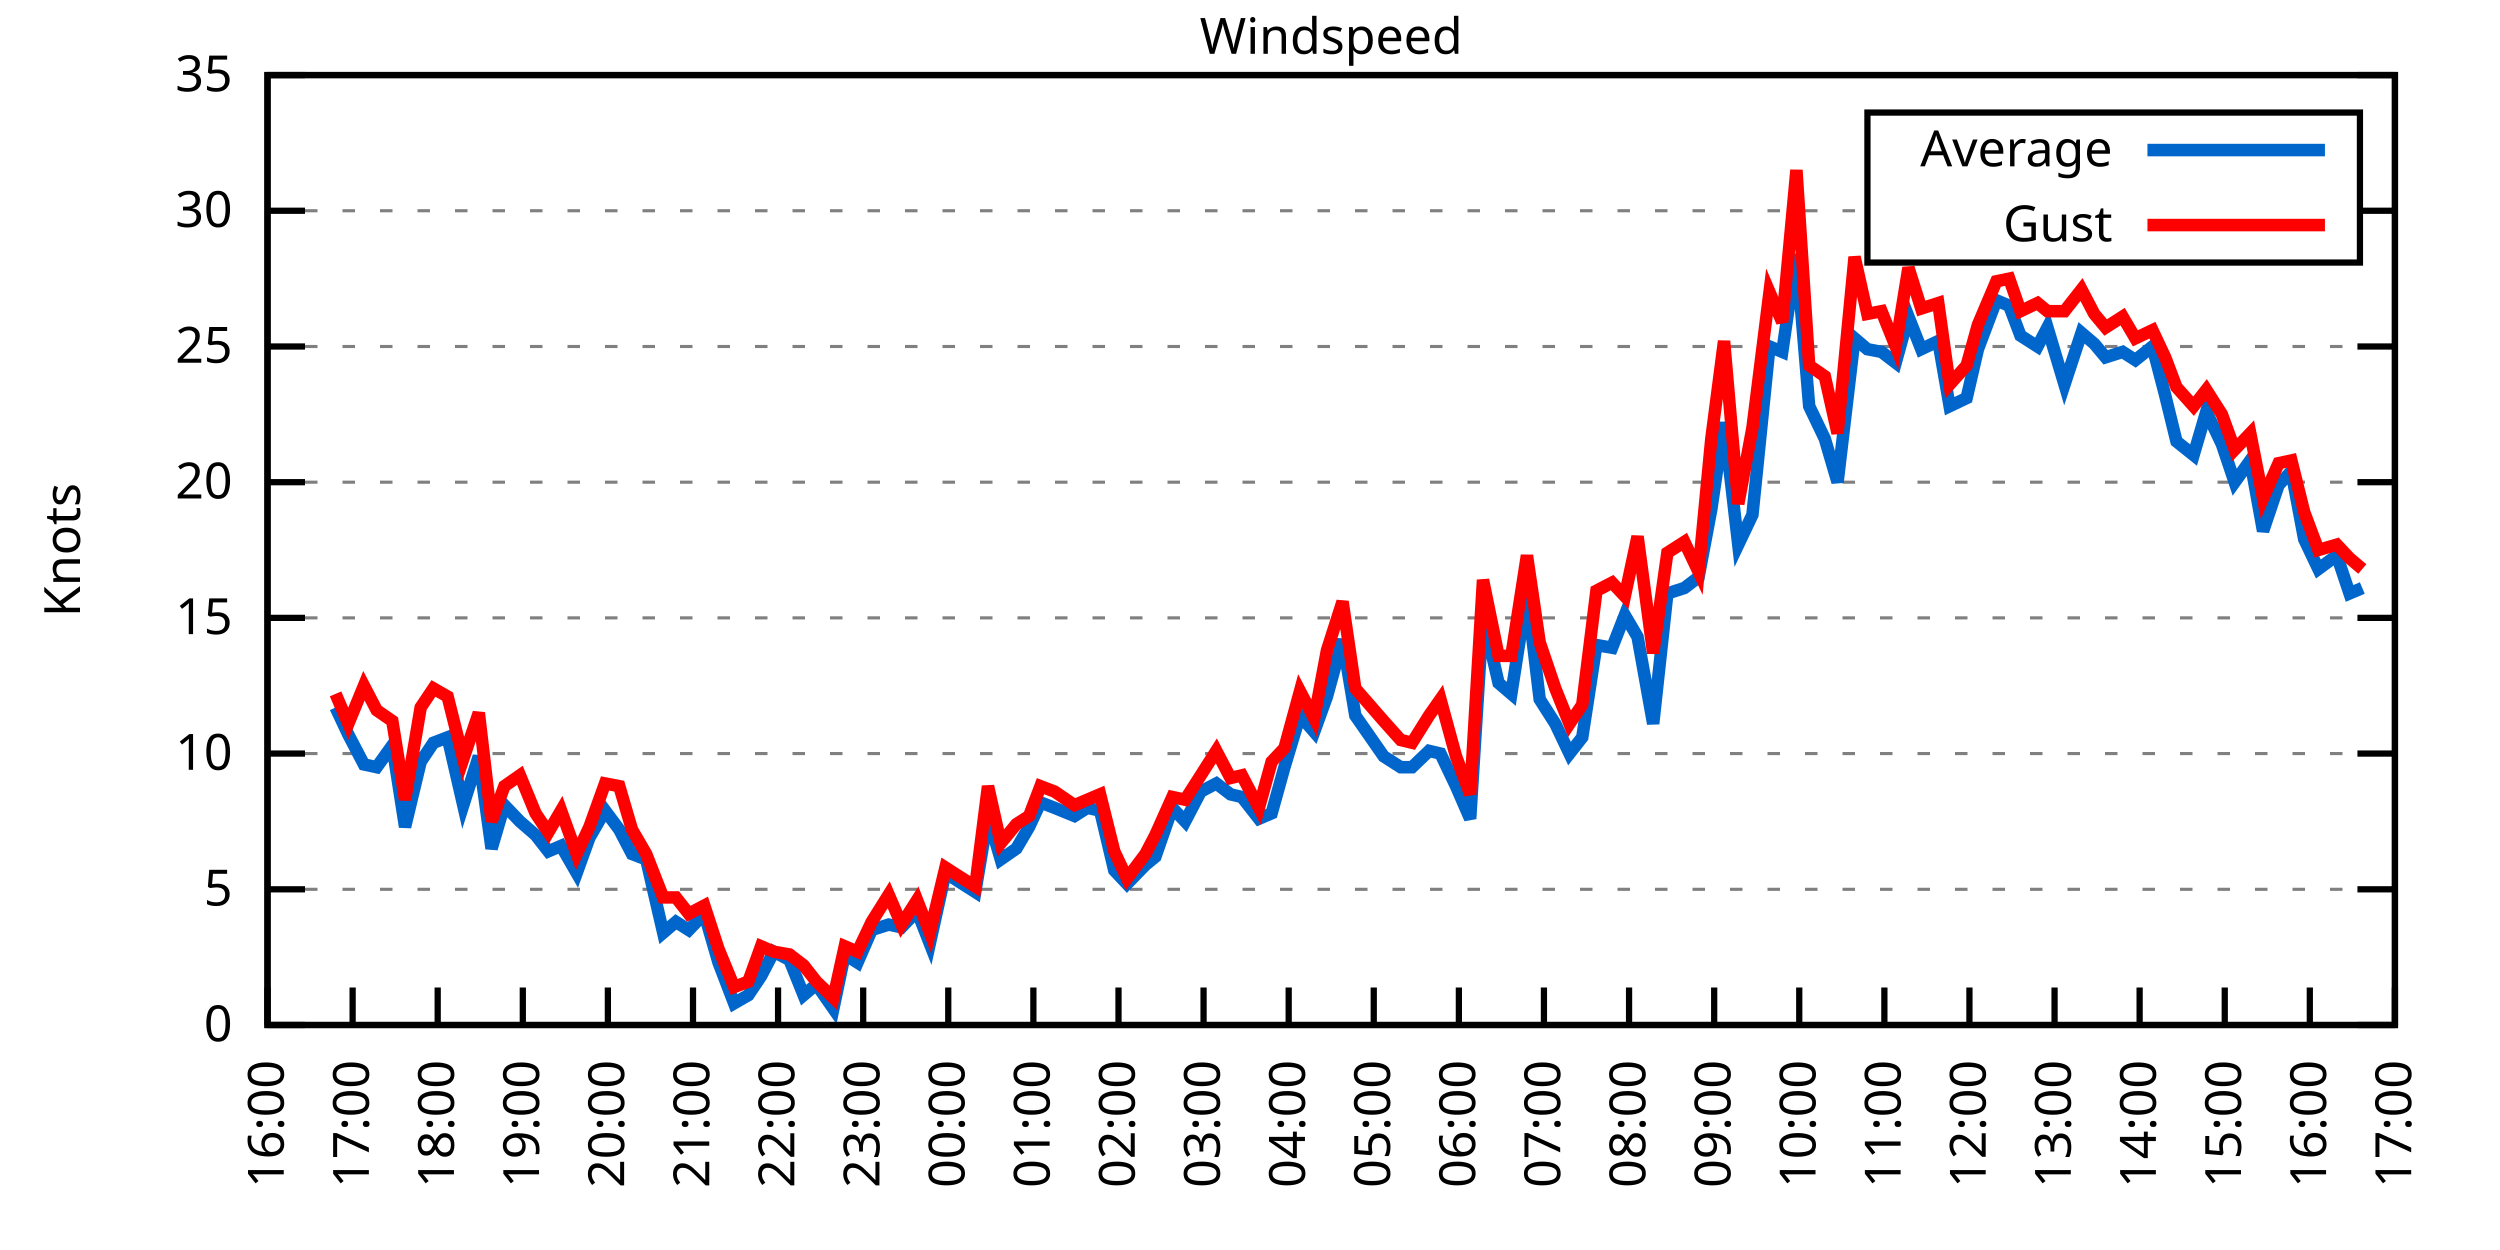
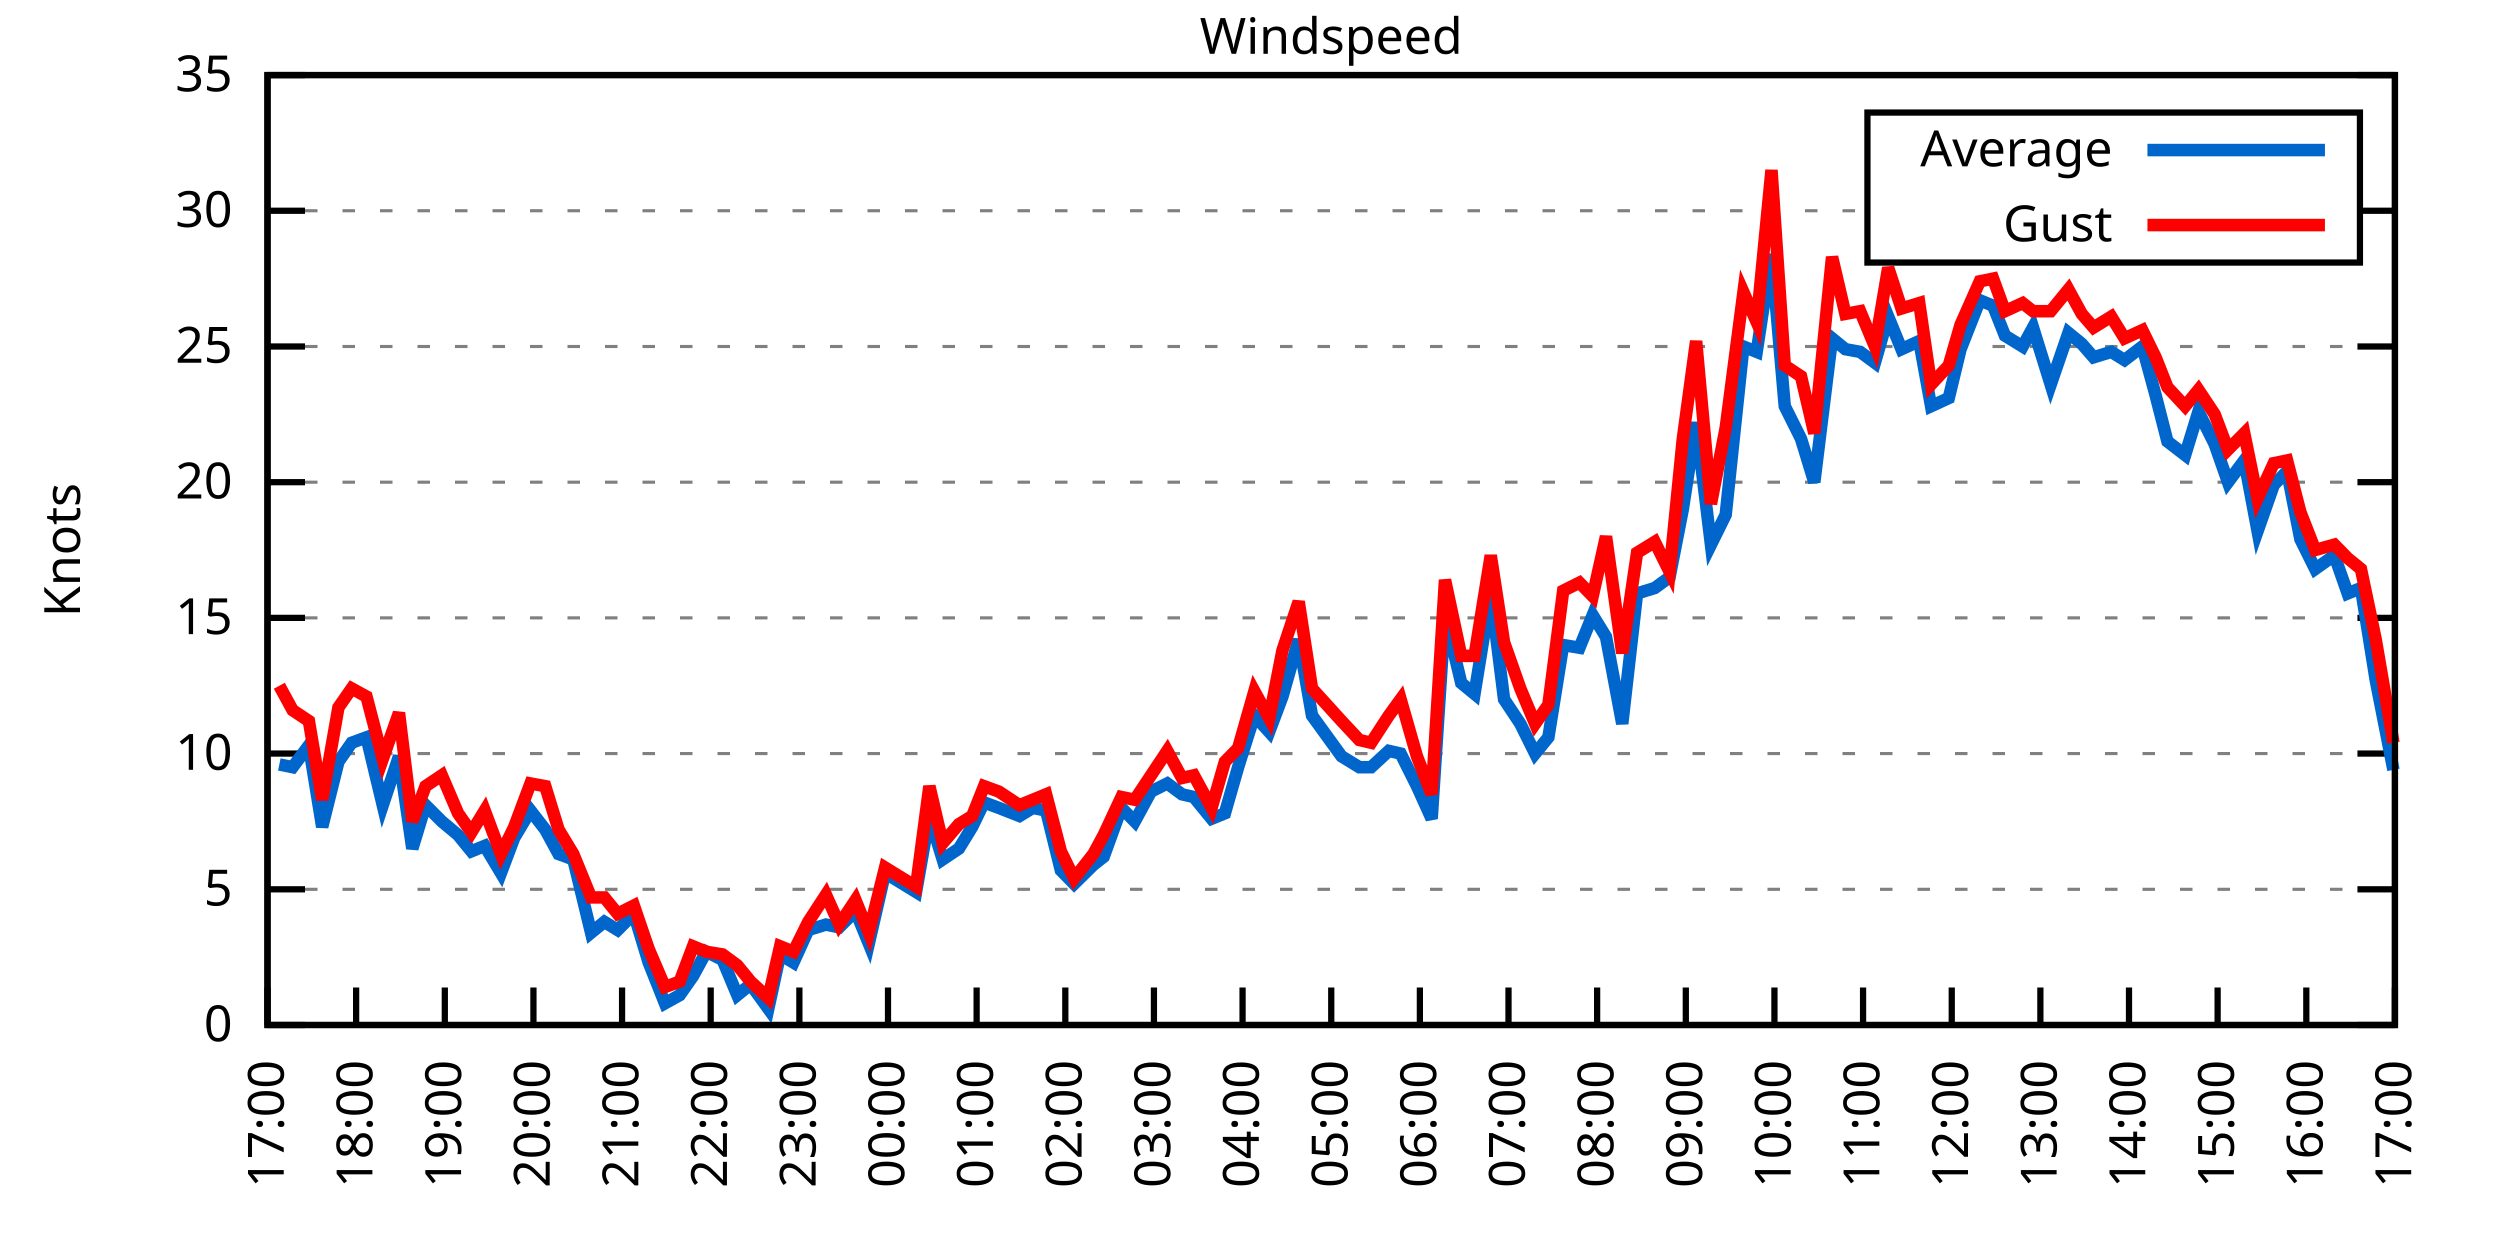
<svg xmlns="http://www.w3.org/2000/svg" xmlns:xlink="http://www.w3.org/1999/xlink" width="400" height="200" viewBox="0 0 400 200">
  <g id="gnuplot_canvas">
    <rect x="0" y="0" width="400" height="200" fill="none" />
    <defs>
      <circle id="gpDot" r="0.5" stroke-width="0.5" stroke="currentColor" />
      <path id="gpPt0" stroke-width="0.333" stroke="currentColor" d="M-1,0 h2 M0,-1 v2" />
      <path id="gpPt1" stroke-width="0.333" stroke="currentColor" d="M-1,-1 L1,1 M1,-1 L-1,1" />
      <path id="gpPt2" stroke-width="0.333" stroke="currentColor" d="M-1,0 L1,0 M0,-1 L0,1 M-1,-1 L1,1 M-1,1 L1,-1" />
      <rect id="gpPt3" stroke-width="0.333" stroke="currentColor" x="-1" y="-1" width="2" height="2" />
      <rect id="gpPt4" stroke-width="0.333" stroke="currentColor" fill="currentColor" x="-1" y="-1" width="2" height="2" />
      <circle id="gpPt5" stroke-width="0.333" stroke="currentColor" cx="0" cy="0" r="1" />
      <use xlink:href="#gpPt5" id="gpPt6" fill="currentColor" stroke="none" />
      <path id="gpPt7" stroke-width="0.333" stroke="currentColor" d="M0,-1.33 L-1.33,0.67 L1.33,0.67 z" />
      <use xlink:href="#gpPt7" id="gpPt8" fill="currentColor" stroke="none" />
      <use xlink:href="#gpPt7" id="gpPt9" stroke="currentColor" transform="rotate(180)" />
      <use xlink:href="#gpPt9" id="gpPt10" fill="currentColor" stroke="none" />
      <use xlink:href="#gpPt3" id="gpPt11" stroke="currentColor" transform="rotate(45)" />
      <use xlink:href="#gpPt11" id="gpPt12" fill="currentColor" stroke="none" />
      <path id="gpPt13" stroke-width="0.333" stroke="currentColor" d="M0,1.330 L1.265,0.411 L0.782,-1.067 L-0.782,-1.076 L-1.265,0.411 z" />
      <use xlink:href="#gpPt13" id="gpPt14" fill="currentColor" stroke="none" />
      <filter id="textbox" filterUnits="objectBoundingBox" x="0" y="0" height="1" width="1">
        <feFlood flood-color="white" flood-opacity="1" result="bgnd" />
        <feComposite in="SourceGraphic" in2="bgnd" operator="atop" />
      </filter>
      <filter id="greybox" filterUnits="objectBoundingBox" x="0" y="0" height="1" width="1">
        <feFlood flood-color="lightgrey" flood-opacity="1" result="grey" />
        <feComposite in="SourceGraphic" in2="grey" operator="atop" />
      </filter>
    </defs>
    <g fill="none" color="white" stroke="currentColor" stroke-width="1.00" stroke-linecap="butt" stroke-linejoin="miter">
</g>
    <g fill="none" color="black" stroke="currentColor" stroke-width="1.00" stroke-linecap="butt" stroke-linejoin="miter">
      <g stroke="none" shape-rendering="crispEdges">
        <polygon fill="rgb(255, 255, 255)" points="42.80,164.00 383.18,164.00 383.18,12.02 42.80,12.02 " />
      </g>
    </g>
    <g fill="none" color="black" stroke="currentColor" stroke-width="1.00" stroke-linecap="butt" stroke-linejoin="miter">
</g>
    <g fill="none" color="black" stroke="black" stroke-width="0.50" stroke-linecap="butt" stroke-linejoin="miter">
</g>
    <g fill="none" color="gray" stroke="currentColor" stroke-width="0.50" stroke-linecap="butt" stroke-linejoin="miter">
      <path stroke="gray" stroke-dasharray="2,4" class="gridline" d="M42.80,164.00 L383.19,164.00  " />
    </g>
    <g fill="none" color="gray" stroke="gray" stroke-width="1.00" stroke-linecap="butt" stroke-linejoin="miter">
</g>
    <g fill="none" color="black" stroke="currentColor" stroke-width="1.00" stroke-linecap="butt" stroke-linejoin="miter">
      <path stroke="black" d="M42.80,164.00 L48.80,164.00 M383.19,164.00 L377.19,164.00  " />
      <g transform="translate(37.20,166.60)" stroke="none" fill="black" font-family="Sans" font-size="8.00" text-anchor="end">
        <text>
          <tspan font-family="Sans"> 0</tspan>
        </text>
      </g>
    </g>
    <g fill="none" color="black" stroke="currentColor" stroke-width="1.00" stroke-linecap="butt" stroke-linejoin="miter">
</g>
    <g fill="none" color="black" stroke="black" stroke-width="0.50" stroke-linecap="butt" stroke-linejoin="miter">
</g>
    <g fill="none" color="gray" stroke="currentColor" stroke-width="0.50" stroke-linecap="butt" stroke-linejoin="miter">
      <path stroke="gray" stroke-dasharray="2,4" class="gridline" d="M42.80,142.29 L383.19,142.29  " />
    </g>
    <g fill="none" color="gray" stroke="gray" stroke-width="1.00" stroke-linecap="butt" stroke-linejoin="miter">
</g>
    <g fill="none" color="black" stroke="currentColor" stroke-width="1.00" stroke-linecap="butt" stroke-linejoin="miter">
      <path stroke="black" d="M42.80,142.29 L48.80,142.29 M383.19,142.29 L377.19,142.29  " />
      <g transform="translate(37.20,144.89)" stroke="none" fill="black" font-family="Sans" font-size="8.00" text-anchor="end">
        <text>
          <tspan font-family="Sans"> 5</tspan>
        </text>
      </g>
    </g>
    <g fill="none" color="black" stroke="currentColor" stroke-width="1.00" stroke-linecap="butt" stroke-linejoin="miter">
</g>
    <g fill="none" color="black" stroke="black" stroke-width="0.50" stroke-linecap="butt" stroke-linejoin="miter">
</g>
    <g fill="none" color="gray" stroke="currentColor" stroke-width="0.50" stroke-linecap="butt" stroke-linejoin="miter">
      <path stroke="gray" stroke-dasharray="2,4" class="gridline" d="M42.80,120.57 L383.19,120.57  " />
    </g>
    <g fill="none" color="gray" stroke="gray" stroke-width="1.00" stroke-linecap="butt" stroke-linejoin="miter">
</g>
    <g fill="none" color="black" stroke="currentColor" stroke-width="1.00" stroke-linecap="butt" stroke-linejoin="miter">
      <path stroke="black" d="M42.80,120.57 L48.80,120.57 M383.19,120.57 L377.19,120.57  " />
      <g transform="translate(37.20,123.17)" stroke="none" fill="black" font-family="Sans" font-size="8.00" text-anchor="end">
        <text>
          <tspan font-family="Sans"> 10</tspan>
        </text>
      </g>
    </g>
    <g fill="none" color="black" stroke="currentColor" stroke-width="1.00" stroke-linecap="butt" stroke-linejoin="miter">
</g>
    <g fill="none" color="black" stroke="black" stroke-width="0.50" stroke-linecap="butt" stroke-linejoin="miter">
</g>
    <g fill="none" color="gray" stroke="currentColor" stroke-width="0.50" stroke-linecap="butt" stroke-linejoin="miter">
      <path stroke="gray" stroke-dasharray="2,4" class="gridline" d="M42.80,98.86 L383.19,98.86  " />
    </g>
    <g fill="none" color="gray" stroke="gray" stroke-width="1.00" stroke-linecap="butt" stroke-linejoin="miter">
</g>
    <g fill="none" color="black" stroke="currentColor" stroke-width="1.00" stroke-linecap="butt" stroke-linejoin="miter">
      <path stroke="black" d="M42.80,98.86 L48.80,98.86 M383.19,98.86 L377.19,98.86  " />
      <g transform="translate(37.20,101.46)" stroke="none" fill="black" font-family="Sans" font-size="8.00" text-anchor="end">
        <text>
          <tspan font-family="Sans"> 15</tspan>
        </text>
      </g>
    </g>
    <g fill="none" color="black" stroke="currentColor" stroke-width="1.00" stroke-linecap="butt" stroke-linejoin="miter">
</g>
    <g fill="none" color="black" stroke="black" stroke-width="0.50" stroke-linecap="butt" stroke-linejoin="miter">
</g>
    <g fill="none" color="gray" stroke="currentColor" stroke-width="0.50" stroke-linecap="butt" stroke-linejoin="miter">
      <path stroke="gray" stroke-dasharray="2,4" class="gridline" d="M42.80,77.15 L383.19,77.15  " />
    </g>
    <g fill="none" color="gray" stroke="gray" stroke-width="1.00" stroke-linecap="butt" stroke-linejoin="miter">
</g>
    <g fill="none" color="black" stroke="currentColor" stroke-width="1.00" stroke-linecap="butt" stroke-linejoin="miter">
      <path stroke="black" d="M42.80,77.15 L48.80,77.15 M383.19,77.15 L377.19,77.15  " />
      <g transform="translate(37.20,79.75)" stroke="none" fill="black" font-family="Sans" font-size="8.00" text-anchor="end">
        <text>
          <tspan font-family="Sans"> 20</tspan>
        </text>
      </g>
    </g>
    <g fill="none" color="black" stroke="currentColor" stroke-width="1.00" stroke-linecap="butt" stroke-linejoin="miter">
</g>
    <g fill="none" color="black" stroke="black" stroke-width="0.50" stroke-linecap="butt" stroke-linejoin="miter">
</g>
    <g fill="none" color="gray" stroke="currentColor" stroke-width="0.50" stroke-linecap="butt" stroke-linejoin="miter">
      <path stroke="gray" stroke-dasharray="2,4" class="gridline" d="M42.80,55.44 L383.19,55.44  " />
    </g>
    <g fill="none" color="gray" stroke="gray" stroke-width="1.00" stroke-linecap="butt" stroke-linejoin="miter">
</g>
    <g fill="none" color="black" stroke="currentColor" stroke-width="1.00" stroke-linecap="butt" stroke-linejoin="miter">
      <path stroke="black" d="M42.80,55.44 L48.80,55.44 M383.19,55.44 L377.19,55.44  " />
      <g transform="translate(37.20,58.04)" stroke="none" fill="black" font-family="Sans" font-size="8.00" text-anchor="end">
        <text>
          <tspan font-family="Sans"> 25</tspan>
        </text>
      </g>
    </g>
    <g fill="none" color="black" stroke="currentColor" stroke-width="1.00" stroke-linecap="butt" stroke-linejoin="miter">
</g>
    <g fill="none" color="black" stroke="black" stroke-width="0.50" stroke-linecap="butt" stroke-linejoin="miter">
</g>
    <g fill="none" color="gray" stroke="currentColor" stroke-width="0.50" stroke-linecap="butt" stroke-linejoin="miter">
      <path stroke="gray" stroke-dasharray="2,4" class="gridline" d="M42.80,33.72 L298.79,33.72 M377.59,33.72 L383.19,33.72  " />
    </g>
    <g fill="none" color="gray" stroke="gray" stroke-width="1.00" stroke-linecap="butt" stroke-linejoin="miter">
</g>
    <g fill="none" color="black" stroke="currentColor" stroke-width="1.00" stroke-linecap="butt" stroke-linejoin="miter">
      <path stroke="black" d="M42.80,33.72 L48.80,33.72 M383.19,33.72 L377.19,33.72  " />
      <g transform="translate(37.20,36.32)" stroke="none" fill="black" font-family="Sans" font-size="8.00" text-anchor="end">
        <text>
          <tspan font-family="Sans"> 30</tspan>
        </text>
      </g>
    </g>
    <g fill="none" color="black" stroke="currentColor" stroke-width="1.00" stroke-linecap="butt" stroke-linejoin="miter">
</g>
    <g fill="none" color="black" stroke="black" stroke-width="0.50" stroke-linecap="butt" stroke-linejoin="miter">
</g>
    <g fill="none" color="gray" stroke="currentColor" stroke-width="0.50" stroke-linecap="butt" stroke-linejoin="miter">
      <path stroke="gray" stroke-dasharray="2,4" class="gridline" d="M42.80,12.01 L383.19,12.01  " />
    </g>
    <g fill="none" color="gray" stroke="gray" stroke-width="1.00" stroke-linecap="butt" stroke-linejoin="miter">
</g>
    <g fill="none" color="black" stroke="currentColor" stroke-width="1.00" stroke-linecap="butt" stroke-linejoin="miter">
      <path stroke="black" d="M42.80,12.01 L48.80,12.01 M383.19,12.01 L377.19,12.01  " />
      <g transform="translate(37.20,14.61)" stroke="none" fill="black" font-family="Sans" font-size="8.00" text-anchor="end">
        <text>
          <tspan font-family="Sans"> 35</tspan>
        </text>
      </g>
    </g>
    <g fill="none" color="black" stroke="currentColor" stroke-width="1.00" stroke-linecap="butt" stroke-linejoin="miter">
      <path stroke="black" d="M42.80,164.00 L42.80,158.00  " />
      <g transform="translate(45.40,169.60) rotate(270.00)" stroke="none" fill="black" font-family="Sans" font-size="8.00" text-anchor="end">
        <text>
-           <tspan font-family="Sans">16:00</tspan>
-         </text>
-       </g>
-     </g>
-     <g fill="none" color="black" stroke="currentColor" stroke-width="1.00" stroke-linecap="butt" stroke-linejoin="miter">
-       <path stroke="black" d="M56.42,164.00 L56.42,158.00  " />
-       <g transform="translate(59.02,169.60) rotate(270.00)" stroke="none" fill="black" font-family="Sans" font-size="8.00" text-anchor="end">
-         <text>
          <tspan font-family="Sans">17:00</tspan>
        </text>
      </g>
    </g>
    <g fill="none" color="black" stroke="currentColor" stroke-width="1.00" stroke-linecap="butt" stroke-linejoin="miter">
-       <path stroke="black" d="M70.03,164.00 L70.03,158.00  " />
-       <g transform="translate(72.63,169.60) rotate(270.00)" stroke="none" fill="black" font-family="Sans" font-size="8.00" text-anchor="end">
+       <path stroke="black" d="M56.98,164.00 L56.98,158.00  " />
+       <g transform="translate(59.58,169.60) rotate(270.00)" stroke="none" fill="black" font-family="Sans" font-size="8.00" text-anchor="end">
        <text>
          <tspan font-family="Sans">18:00</tspan>
        </text>
      </g>
    </g>
    <g fill="none" color="black" stroke="currentColor" stroke-width="1.00" stroke-linecap="butt" stroke-linejoin="miter">
-       <path stroke="black" d="M83.65,164.00 L83.65,158.00  " />
-       <g transform="translate(86.25,169.60) rotate(270.00)" stroke="none" fill="black" font-family="Sans" font-size="8.00" text-anchor="end">
+       <path stroke="black" d="M71.17,164.00 L71.17,158.00  " />
+       <g transform="translate(73.77,169.60) rotate(270.00)" stroke="none" fill="black" font-family="Sans" font-size="8.00" text-anchor="end">
        <text>
          <tspan font-family="Sans">19:00</tspan>
        </text>
      </g>
    </g>
    <g fill="none" color="black" stroke="currentColor" stroke-width="1.00" stroke-linecap="butt" stroke-linejoin="miter">
-       <path stroke="black" d="M97.26,164.00 L97.26,158.00  " />
-       <g transform="translate(99.86,169.60) rotate(270.00)" stroke="none" fill="black" font-family="Sans" font-size="8.00" text-anchor="end">
+       <path stroke="black" d="M85.35,164.00 L85.35,158.00  " />
+       <g transform="translate(87.95,169.60) rotate(270.00)" stroke="none" fill="black" font-family="Sans" font-size="8.00" text-anchor="end">
        <text>
          <tspan font-family="Sans">20:00</tspan>
        </text>
      </g>
    </g>
    <g fill="none" color="black" stroke="currentColor" stroke-width="1.00" stroke-linecap="butt" stroke-linejoin="miter">
-       <path stroke="black" d="M110.88,164.00 L110.88,158.00  " />
-       <g transform="translate(113.48,169.60) rotate(270.00)" stroke="none" fill="black" font-family="Sans" font-size="8.00" text-anchor="end">
+       <path stroke="black" d="M99.53,164.00 L99.53,158.00  " />
+       <g transform="translate(102.13,169.60) rotate(270.00)" stroke="none" fill="black" font-family="Sans" font-size="8.00" text-anchor="end">
        <text>
          <tspan font-family="Sans">21:00</tspan>
        </text>
      </g>
    </g>
    <g fill="none" color="black" stroke="currentColor" stroke-width="1.00" stroke-linecap="butt" stroke-linejoin="miter">
-       <path stroke="black" d="M124.49,164.00 L124.49,158.00  " />
-       <g transform="translate(127.09,169.60) rotate(270.00)" stroke="none" fill="black" font-family="Sans" font-size="8.00" text-anchor="end">
+       <path stroke="black" d="M113.71,164.00 L113.71,158.00  " />
+       <g transform="translate(116.31,169.60) rotate(270.00)" stroke="none" fill="black" font-family="Sans" font-size="8.00" text-anchor="end">
        <text>
          <tspan font-family="Sans">22:00</tspan>
        </text>
      </g>
    </g>
    <g fill="none" color="black" stroke="currentColor" stroke-width="1.00" stroke-linecap="butt" stroke-linejoin="miter">
-       <path stroke="black" d="M138.11,164.00 L138.11,158.00  " />
-       <g transform="translate(140.71,169.60) rotate(270.00)" stroke="none" fill="black" font-family="Sans" font-size="8.00" text-anchor="end">
+       <path stroke="black" d="M127.90,164.00 L127.90,158.00  " />
+       <g transform="translate(130.50,169.60) rotate(270.00)" stroke="none" fill="black" font-family="Sans" font-size="8.00" text-anchor="end">
        <text>
          <tspan font-family="Sans">23:00</tspan>
        </text>
      </g>
    </g>
    <g fill="none" color="black" stroke="currentColor" stroke-width="1.00" stroke-linecap="butt" stroke-linejoin="miter">
-       <path stroke="black" d="M151.72,164.00 L151.72,158.00  " />
-       <g transform="translate(154.32,169.60) rotate(270.00)" stroke="none" fill="black" font-family="Sans" font-size="8.00" text-anchor="end">
+       <path stroke="black" d="M142.08,164.00 L142.08,158.00  " />
+       <g transform="translate(144.68,169.60) rotate(270.00)" stroke="none" fill="black" font-family="Sans" font-size="8.00" text-anchor="end">
        <text>
          <tspan font-family="Sans">00:00</tspan>
        </text>
      </g>
    </g>
    <g fill="none" color="black" stroke="currentColor" stroke-width="1.00" stroke-linecap="butt" stroke-linejoin="miter">
-       <path stroke="black" d="M165.34,164.00 L165.34,158.00  " />
-       <g transform="translate(167.94,169.60) rotate(270.00)" stroke="none" fill="black" font-family="Sans" font-size="8.00" text-anchor="end">
+       <path stroke="black" d="M156.26,164.00 L156.26,158.00  " />
+       <g transform="translate(158.86,169.60) rotate(270.00)" stroke="none" fill="black" font-family="Sans" font-size="8.00" text-anchor="end">
        <text>
          <tspan font-family="Sans">01:00</tspan>
        </text>
      </g>
    </g>
    <g fill="none" color="black" stroke="currentColor" stroke-width="1.00" stroke-linecap="butt" stroke-linejoin="miter">
-       <path stroke="black" d="M178.96,164.00 L178.96,158.00  " />
-       <g transform="translate(181.56,169.60) rotate(270.00)" stroke="none" fill="black" font-family="Sans" font-size="8.00" text-anchor="end">
+       <path stroke="black" d="M170.45,164.00 L170.45,158.00  " />
+       <g transform="translate(173.05,169.60) rotate(270.00)" stroke="none" fill="black" font-family="Sans" font-size="8.00" text-anchor="end">
        <text>
          <tspan font-family="Sans">02:00</tspan>
        </text>
      </g>
    </g>
    <g fill="none" color="black" stroke="currentColor" stroke-width="1.00" stroke-linecap="butt" stroke-linejoin="miter">
-       <path stroke="black" d="M192.57,164.00 L192.57,158.00  " />
-       <g transform="translate(195.17,169.60) rotate(270.00)" stroke="none" fill="black" font-family="Sans" font-size="8.00" text-anchor="end">
+       <path stroke="black" d="M184.63,164.00 L184.63,158.00  " />
+       <g transform="translate(187.23,169.60) rotate(270.00)" stroke="none" fill="black" font-family="Sans" font-size="8.00" text-anchor="end">
        <text>
          <tspan font-family="Sans">03:00</tspan>
        </text>
      </g>
    </g>
    <g fill="none" color="black" stroke="currentColor" stroke-width="1.00" stroke-linecap="butt" stroke-linejoin="miter">
-       <path stroke="black" d="M206.19,164.00 L206.19,158.00  " />
-       <g transform="translate(208.79,169.60) rotate(270.00)" stroke="none" fill="black" font-family="Sans" font-size="8.00" text-anchor="end">
+       <path stroke="black" d="M198.81,164.00 L198.81,158.00  " />
+       <g transform="translate(201.41,169.60) rotate(270.00)" stroke="none" fill="black" font-family="Sans" font-size="8.00" text-anchor="end">
        <text>
          <tspan font-family="Sans">04:00</tspan>
        </text>
      </g>
    </g>
    <g fill="none" color="black" stroke="currentColor" stroke-width="1.00" stroke-linecap="butt" stroke-linejoin="miter">
-       <path stroke="black" d="M219.80,164.00 L219.80,158.00  " />
-       <g transform="translate(222.40,169.60) rotate(270.00)" stroke="none" fill="black" font-family="Sans" font-size="8.00" text-anchor="end">
+       <path stroke="black" d="M213.00,164.00 L213.00,158.00  " />
+       <g transform="translate(215.60,169.60) rotate(270.00)" stroke="none" fill="black" font-family="Sans" font-size="8.00" text-anchor="end">
        <text>
          <tspan font-family="Sans">05:00</tspan>
        </text>
      </g>
    </g>
    <g fill="none" color="black" stroke="currentColor" stroke-width="1.00" stroke-linecap="butt" stroke-linejoin="miter">
-       <path stroke="black" d="M233.42,164.00 L233.42,158.00  " />
-       <g transform="translate(236.02,169.60) rotate(270.00)" stroke="none" fill="black" font-family="Sans" font-size="8.00" text-anchor="end">
+       <path stroke="black" d="M227.18,164.00 L227.18,158.00  " />
+       <g transform="translate(229.78,169.60) rotate(270.00)" stroke="none" fill="black" font-family="Sans" font-size="8.00" text-anchor="end">
        <text>
          <tspan font-family="Sans">06:00</tspan>
        </text>
      </g>
    </g>
    <g fill="none" color="black" stroke="currentColor" stroke-width="1.00" stroke-linecap="butt" stroke-linejoin="miter">
-       <path stroke="black" d="M247.03,164.00 L247.03,158.00  " />
-       <g transform="translate(249.63,169.60) rotate(270.00)" stroke="none" fill="black" font-family="Sans" font-size="8.00" text-anchor="end">
+       <path stroke="black" d="M241.36,164.00 L241.36,158.00  " />
+       <g transform="translate(243.96,169.60) rotate(270.00)" stroke="none" fill="black" font-family="Sans" font-size="8.00" text-anchor="end">
        <text>
          <tspan font-family="Sans">07:00</tspan>
        </text>
      </g>
    </g>
    <g fill="none" color="black" stroke="currentColor" stroke-width="1.00" stroke-linecap="butt" stroke-linejoin="miter">
-       <path stroke="black" d="M260.65,164.00 L260.65,158.00  " />
-       <g transform="translate(263.25,169.60) rotate(270.00)" stroke="none" fill="black" font-family="Sans" font-size="8.00" text-anchor="end">
+       <path stroke="black" d="M255.54,164.00 L255.54,158.00  " />
+       <g transform="translate(258.14,169.60) rotate(270.00)" stroke="none" fill="black" font-family="Sans" font-size="8.00" text-anchor="end">
        <text>
          <tspan font-family="Sans">08:00</tspan>
        </text>
      </g>
    </g>
    <g fill="none" color="black" stroke="currentColor" stroke-width="1.00" stroke-linecap="butt" stroke-linejoin="miter">
-       <path stroke="black" d="M274.27,164.00 L274.27,158.00  " />
-       <g transform="translate(276.87,169.60) rotate(270.00)" stroke="none" fill="black" font-family="Sans" font-size="8.00" text-anchor="end">
+       <path stroke="black" d="M269.73,164.00 L269.73,158.00  " />
+       <g transform="translate(272.33,169.60) rotate(270.00)" stroke="none" fill="black" font-family="Sans" font-size="8.00" text-anchor="end">
        <text>
          <tspan font-family="Sans">09:00</tspan>
        </text>
      </g>
    </g>
    <g fill="none" color="black" stroke="currentColor" stroke-width="1.00" stroke-linecap="butt" stroke-linejoin="miter">
-       <path stroke="black" d="M287.88,164.00 L287.88,158.00  " />
-       <g transform="translate(290.48,169.60) rotate(270.00)" stroke="none" fill="black" font-family="Sans" font-size="8.00" text-anchor="end">
+       <path stroke="black" d="M283.91,164.00 L283.91,158.00  " />
+       <g transform="translate(286.51,169.60) rotate(270.00)" stroke="none" fill="black" font-family="Sans" font-size="8.00" text-anchor="end">
        <text>
          <tspan font-family="Sans">10:00</tspan>
        </text>
      </g>
    </g>
    <g fill="none" color="black" stroke="currentColor" stroke-width="1.00" stroke-linecap="butt" stroke-linejoin="miter">
-       <path stroke="black" d="M301.50,164.00 L301.50,158.00  " />
-       <g transform="translate(304.10,169.60) rotate(270.00)" stroke="none" fill="black" font-family="Sans" font-size="8.00" text-anchor="end">
+       <path stroke="black" d="M298.09,164.00 L298.09,158.00  " />
+       <g transform="translate(300.69,169.60) rotate(270.00)" stroke="none" fill="black" font-family="Sans" font-size="8.00" text-anchor="end">
        <text>
          <tspan font-family="Sans">11:00</tspan>
        </text>
      </g>
    </g>
    <g fill="none" color="black" stroke="currentColor" stroke-width="1.00" stroke-linecap="butt" stroke-linejoin="miter">
-       <path stroke="black" d="M315.11,164.00 L315.11,158.00  " />
-       <g transform="translate(317.71,169.60) rotate(270.00)" stroke="none" fill="black" font-family="Sans" font-size="8.00" text-anchor="end">
+       <path stroke="black" d="M312.28,164.00 L312.28,158.00  " />
+       <g transform="translate(314.88,169.60) rotate(270.00)" stroke="none" fill="black" font-family="Sans" font-size="8.00" text-anchor="end">
        <text>
          <tspan font-family="Sans">12:00</tspan>
        </text>
      </g>
    </g>
    <g fill="none" color="black" stroke="currentColor" stroke-width="1.00" stroke-linecap="butt" stroke-linejoin="miter">
-       <path stroke="black" d="M328.73,164.00 L328.73,158.00  " />
-       <g transform="translate(331.33,169.60) rotate(270.00)" stroke="none" fill="black" font-family="Sans" font-size="8.00" text-anchor="end">
+       <path stroke="black" d="M326.46,164.00 L326.46,158.00  " />
+       <g transform="translate(329.06,169.60) rotate(270.00)" stroke="none" fill="black" font-family="Sans" font-size="8.00" text-anchor="end">
        <text>
          <tspan font-family="Sans">13:00</tspan>
        </text>
      </g>
    </g>
    <g fill="none" color="black" stroke="currentColor" stroke-width="1.00" stroke-linecap="butt" stroke-linejoin="miter">
-       <path stroke="black" d="M342.34,164.00 L342.34,158.00  " />
-       <g transform="translate(344.94,169.60) rotate(270.00)" stroke="none" fill="black" font-family="Sans" font-size="8.00" text-anchor="end">
+       <path stroke="black" d="M340.64,164.00 L340.64,158.00  " />
+       <g transform="translate(343.24,169.60) rotate(270.00)" stroke="none" fill="black" font-family="Sans" font-size="8.00" text-anchor="end">
        <text>
          <tspan font-family="Sans">14:00</tspan>
        </text>
      </g>
    </g>
    <g fill="none" color="black" stroke="currentColor" stroke-width="1.00" stroke-linecap="butt" stroke-linejoin="miter">
-       <path stroke="black" d="M355.96,164.00 L355.96,158.00  " />
-       <g transform="translate(358.56,169.60) rotate(270.00)" stroke="none" fill="black" font-family="Sans" font-size="8.00" text-anchor="end">
+       <path stroke="black" d="M354.82,164.00 L354.82,158.00  " />
+       <g transform="translate(357.42,169.60) rotate(270.00)" stroke="none" fill="black" font-family="Sans" font-size="8.00" text-anchor="end">
        <text>
          <tspan font-family="Sans">15:00</tspan>
        </text>
      </g>
    </g>
    <g fill="none" color="black" stroke="currentColor" stroke-width="1.00" stroke-linecap="butt" stroke-linejoin="miter">
-       <path stroke="black" d="M369.57,164.00 L369.57,158.00  " />
-       <g transform="translate(372.17,169.60) rotate(270.00)" stroke="none" fill="black" font-family="Sans" font-size="8.00" text-anchor="end">
+       <path stroke="black" d="M369.01,164.00 L369.01,158.00  " />
+       <g transform="translate(371.61,169.60) rotate(270.00)" stroke="none" fill="black" font-family="Sans" font-size="8.00" text-anchor="end">
        <text>
          <tspan font-family="Sans">16:00</tspan>
        </text>
      </g>
    </g>
    <g fill="none" color="black" stroke="currentColor" stroke-width="1.00" stroke-linecap="butt" stroke-linejoin="miter">
      <path stroke="black" d="M383.19,164.00 L383.19,158.00  " />
      <g transform="translate(385.79,169.60) rotate(270.00)" stroke="none" fill="black" font-family="Sans" font-size="8.00" text-anchor="end">
        <text>
          <tspan font-family="Sans">17:00</tspan>
        </text>
      </g>
    </g>
    <g fill="none" color="black" stroke="currentColor" stroke-width="1.00" stroke-linecap="butt" stroke-linejoin="miter">
</g>
    <g fill="none" color="black" stroke="currentColor" stroke-width="1.00" stroke-linecap="butt" stroke-linejoin="miter">
      <path stroke="black" d="M42.80,12.01 L42.80,164.00 L383.19,164.00 L383.19,12.01 L42.80,12.01 Z  " />
    </g>
    <g fill="none" color="black" stroke="currentColor" stroke-width="1.00" stroke-linecap="butt" stroke-linejoin="miter">
</g>
    <g fill="none" color="black" stroke="currentColor" stroke-width="1.00" stroke-linecap="butt" stroke-linejoin="miter">
      <path stroke="black" d="M298.79,42.01 L298.79,18.01 L377.59,18.01 L377.59,42.01 L298.79,42.01 Z  " />
    </g>
    <g id="Windspeed_plot_1">
      <g fill="none" color="white" stroke="black" stroke-width="2.00" stroke-linecap="butt" stroke-linejoin="miter">
</g>
      <g fill="none" color="black" stroke="currentColor" stroke-width="2.00" stroke-linecap="butt" stroke-linejoin="miter">
        <g transform="translate(337.99,26.61)" stroke="none" fill="black" font-family="Sans" font-size="8.00" text-anchor="end">
          <text>
            <tspan font-family="Sans">Average</tspan>
          </text>
        </g>
      </g>
      <g fill="none" color="black" stroke="currentColor" stroke-width="2.00" stroke-linecap="butt" stroke-linejoin="miter">
-         <path stroke="rgb(  0, 102, 204)" d="M343.59,24.01 L371.99,24.01 M53.69,113.19 L55.73,117.53 L58.23,122.31 L60.27,122.75 L62.77,119.27 L64.81,132.30   L67.31,121.88 L69.35,118.84 L71.62,117.97 L74.12,128.83 L76.61,121.01 L78.65,135.77 L80.70,128.83 L83.19,131.43   L85.69,133.60 L87.73,136.21 L89.77,135.34 L92.27,139.68 L94.31,134.04 L96.81,129.69 L99.08,132.73 L101.12,136.64   L103.39,137.51 L106.11,149.24 L108.15,147.50 L110.20,148.80 L112.69,146.20 L114.96,154.01 L117.46,160.53 L119.73,159.22   L121.77,156.18 L123.81,152.28 L126.31,153.58 L128.58,159.22 L130.62,157.49 L133.34,161.39 L135.16,152.71 L137.20,154.01   L139.47,148.80 L142.19,147.93 L144.24,148.37 L146.73,145.76 L148.77,150.97 L151.27,139.68 L153.31,140.98 L156.04,142.72   L158.08,130.56 L160.12,137.51 L162.62,135.77 L164.66,132.30 L166.48,128.39 L168.74,129.26 L171.92,130.56 L173.96,129.26   L176.01,129.69 L178.28,139.25 L180.32,141.42 L183.27,138.38 L184.86,137.08 L187.58,129.26 L189.62,131.43 L192.12,126.65   L194.61,125.35 L196.88,127.09 L198.70,127.52 L201.42,131.00 L203.46,130.13 L205.51,122.75 L208.00,114.49 L210.27,117.10   L212.31,111.45 L214.81,102.34 L216.85,114.49 L221.39,121.01 L224.11,122.75 L225.93,122.75 L228.65,120.14 L230.47,120.57   L232.96,125.79 L235.23,131.00 L237.28,98.43 L239.77,109.28 L241.81,111.02 L244.31,94.95 L246.35,111.89 L248.85,115.80   L251.12,120.57 L253.16,117.97 L255.43,103.20 L257.93,103.64 L259.97,98.43 L262.01,101.90 L264.51,115.80 L266.78,94.95   L269.50,94.08 L271.77,92.35 L273.81,81.49 L275.85,67.59 L278.12,87.14 L280.39,82.36 L283.12,55.44 L285.16,56.30   L287.43,40.67 L289.47,64.99 L291.97,70.20 L294.01,77.15 L296.73,54.13 L298.77,55.87 L301.04,56.30 L303.31,58.04   L305.35,50.66 L307.40,55.87 L310.12,54.57 L311.94,64.99 L314.66,63.69 L316.47,55.87 L319.42,48.05 L321.47,48.92   L323.28,53.70 L326.00,55.44 L327.59,52.40 L330.32,61.52 L333.04,53.26 L335.08,55.00 L336.90,57.17 L339.62,56.30   L341.66,57.61 L344.39,55.44 L346.43,63.25 L348.24,70.63 L350.97,72.81 L353.01,65.86 L355.50,71.07 L357.55,77.15   L360.04,73.67 L362.09,84.97 L364.58,77.58 L366.62,75.41 L368.67,86.27 L370.94,91.04 L373.89,88.87 L375.93,94.95   L377.97,94.08  " />
+         <path stroke="rgb(  0, 102, 204)" d="M343.59,24.01 L371.99,24.01 M44.69,122.31 L46.82,122.75 L49.42,119.27 L51.55,132.30 L54.15,121.88 L56.27,118.84   L58.64,117.97 L61.24,128.83 L63.84,121.01 L65.97,135.77 L68.09,128.83 L70.69,131.43 L73.29,133.60 L75.42,136.21   L77.55,135.34 L80.15,139.68 L82.28,134.04 L84.88,129.69 L87.24,132.73 L89.37,136.64 L91.73,137.51 L94.57,149.24   L96.70,147.50 L98.82,148.80 L101.42,146.20 L103.79,154.01 L106.39,160.53 L108.75,159.22 L110.88,156.18 L113.01,152.28   L115.61,153.58 L117.97,159.22 L120.10,157.49 L122.93,161.39 L124.82,152.71 L126.95,154.01 L129.32,148.80 L132.15,147.93   L134.28,148.37 L136.88,145.76 L139.01,150.97 L141.61,139.68 L143.74,140.98 L146.57,142.72 L148.70,130.56 L150.83,137.51   L153.43,135.77 L155.55,132.30 L157.45,128.39 L159.81,129.26 L163.12,130.56 L165.25,129.26 L167.37,129.69 L169.74,139.25   L171.86,141.42 L174.94,138.38 L176.59,137.08 L179.43,129.26 L181.56,131.43 L184.16,126.65 L186.76,125.35 L189.12,127.09   L191.01,127.52 L193.85,131.00 L195.98,130.13 L198.10,122.75 L200.70,114.49 L203.07,117.10 L205.19,111.45 L207.79,102.34   L209.92,114.49 L214.65,121.01 L217.49,122.75 L219.38,122.75 L222.21,120.14 L224.10,120.57 L226.71,125.79 L229.07,131.00   L231.20,98.43 L233.80,109.28 L235.92,111.02 L238.52,94.95 L240.65,111.89 L243.25,115.80 L245.62,120.57 L247.74,117.97   L250.11,103.20 L252.71,103.64 L254.83,98.43 L256.96,101.90 L259.56,115.80 L261.93,94.95 L264.76,94.08 L267.13,92.35   L269.25,81.49 L271.38,67.59 L273.75,87.14 L276.11,82.36 L278.95,55.44 L281.07,56.30 L283.44,40.67 L285.56,64.99   L288.16,70.20 L290.29,77.15 L293.13,54.13 L295.26,55.87 L297.62,56.30 L299.98,58.04 L302.11,50.66 L304.24,55.87   L307.08,54.57 L308.97,64.99 L311.80,63.69 L313.69,55.87 L316.77,48.05 L318.89,48.92 L320.79,53.70 L323.62,55.44   L325.28,52.40 L328.11,61.52 L330.95,53.26 L333.08,55.00 L334.97,57.17 L337.80,56.30 L339.93,57.61 L342.77,55.44   L344.90,63.25 L346.79,70.63 L349.62,72.81 L351.75,65.86 L354.35,71.07 L356.48,77.15 L359.08,73.67 L361.21,84.97   L363.81,77.58 L365.93,75.41 L368.06,86.27 L370.43,91.04 L373.50,88.87 L375.63,94.95 L377.75,94.08 L380.12,108.85   L382.95,123.18  " />
      </g>
    </g>
    <g id="Windspeed_plot_2">
      <g fill="none" color="black" stroke="currentColor" stroke-width="2.00" stroke-linecap="butt" stroke-linejoin="miter">
        <g transform="translate(337.99,38.61)" stroke="none" fill="black" font-family="Sans" font-size="8.00" text-anchor="end">
          <text>
            <tspan font-family="Sans">Gust</tspan>
          </text>
        </g>
      </g>
      <g fill="none" color="black" stroke="currentColor" stroke-width="2.00" stroke-linecap="butt" stroke-linejoin="miter">
-         <path stroke="rgb(255,   0,   0)" d="M343.59,36.01 L371.99,36.01 M53.69,111.02 L55.73,115.80 L58.23,109.72 L60.27,113.63 L62.77,115.36 L64.81,127.96   L67.31,113.19 L69.35,110.15 L71.62,111.45 L74.12,121.44 L76.61,114.06 L78.65,131.43 L80.70,125.79 L83.19,124.05   L85.69,130.13 L87.73,133.17 L89.77,129.69 L92.27,136.64 L94.31,132.30 L96.81,125.35 L99.08,125.79 L101.12,132.73   L103.39,136.64 L106.11,143.59 L108.15,143.59 L110.20,146.20 L112.69,144.89 L114.96,151.84 L117.46,157.92 L119.73,157.05   L121.77,151.41 L123.81,152.28 L126.31,152.71 L128.58,154.45 L130.62,157.05 L133.34,159.66 L135.16,151.41 L137.20,152.28   L139.47,147.50 L142.19,143.16 L144.24,147.93 L146.73,144.02 L148.77,149.24 L151.27,138.81 L153.31,140.12 L156.04,141.85   L158.08,125.79 L160.12,134.90 L162.62,131.86 L164.66,130.56 L166.48,125.79 L168.74,126.65 L171.92,128.83 L173.96,127.96   L176.01,127.09 L178.28,136.21 L180.32,140.55 L183.27,136.64 L184.86,133.60 L187.58,127.52 L189.62,127.96 L192.12,124.05   L194.61,120.14 L196.88,124.48 L198.70,124.05 L201.42,129.26 L203.46,121.88 L205.51,119.71 L208.00,110.59 L210.27,114.93   L212.31,104.07 L214.81,96.26 L216.85,110.15 L221.39,115.36 L224.11,118.40 L225.93,118.84 L228.65,114.49 L230.47,111.89   L232.96,121.01 L235.23,127.09 L237.28,92.78 L239.77,104.94 L241.81,104.94 L244.31,88.87 L246.35,102.77 L248.85,110.15   L251.12,115.80 L253.16,112.76 L255.43,94.52 L257.93,93.22 L259.97,95.39 L262.01,85.83 L264.51,104.51 L266.78,88.44   L269.50,86.70 L271.77,91.48 L273.81,70.20 L275.85,54.57 L278.12,80.62 L280.39,68.46 L283.12,46.75 L285.16,51.53   L287.43,27.21 L289.47,58.48 L291.97,60.21 L294.01,69.33 L296.73,41.11 L298.77,50.22 L301.04,49.79 L303.31,55.44   L305.35,42.84 L307.40,49.36 L310.12,48.49 L311.94,61.52 L314.66,58.48 L316.47,51.96 L319.42,45.01 L321.47,44.58   L323.28,49.79 L326.00,48.49 L327.59,49.79 L330.32,49.79 L333.04,46.32 L335.08,50.22 L336.90,52.40 L339.62,50.66   L341.66,54.13 L344.39,52.83 L346.43,57.17 L348.24,61.95 L350.97,64.99 L353.01,62.38 L355.50,66.29 L357.55,71.94   L360.04,69.33 L362.09,79.75 L364.58,74.11 L366.62,73.67 L368.67,81.93 L370.94,88.00 L373.89,87.14 L375.93,89.31   L377.97,91.04  " />
+         <path stroke="rgb(255,   0,   0)" d="M343.59,36.01 L371.99,36.01 M44.69,109.72 L46.82,113.63 L49.42,115.36 L51.55,127.96 L54.15,113.19 L56.27,110.15   L58.64,111.45 L61.24,121.44 L63.84,114.06 L65.97,131.43 L68.09,125.79 L70.69,124.05 L73.29,130.13 L75.42,133.17   L77.55,129.69 L80.15,136.64 L82.28,132.30 L84.88,125.35 L87.24,125.79 L89.37,132.73 L91.73,136.64 L94.57,143.59   L96.70,143.59 L98.82,146.20 L101.42,144.89 L103.79,151.84 L106.39,157.92 L108.75,157.05 L110.88,151.41 L113.01,152.28   L115.61,152.71 L117.97,154.45 L120.10,157.05 L122.93,159.66 L124.82,151.41 L126.95,152.28 L129.32,147.50 L132.15,143.16   L134.28,147.93 L136.88,144.02 L139.01,149.24 L141.61,138.81 L143.74,140.12 L146.57,141.85 L148.70,125.79 L150.83,134.90   L153.43,131.86 L155.55,130.56 L157.45,125.79 L159.81,126.65 L163.12,128.83 L165.25,127.96 L167.37,127.09 L169.74,136.21   L171.86,140.55 L174.94,136.64 L176.59,133.60 L179.43,127.52 L181.56,127.96 L184.16,124.05 L186.76,120.14 L189.12,124.48   L191.01,124.05 L193.85,129.26 L195.98,121.88 L198.10,119.71 L200.70,110.59 L203.07,114.93 L205.19,104.07 L207.79,96.26   L209.92,110.15 L214.65,115.36 L217.49,118.40 L219.38,118.84 L222.21,114.49 L224.10,111.89 L226.71,121.01 L229.07,127.09   L231.20,92.78 L233.80,104.94 L235.92,104.94 L238.52,88.87 L240.65,102.77 L243.25,110.15 L245.62,115.80 L247.74,112.76   L250.11,94.52 L252.71,93.22 L254.83,95.39 L256.96,85.83 L259.56,104.51 L261.93,88.44 L264.76,86.70 L267.13,91.48   L269.25,70.20 L271.38,54.57 L273.75,80.62 L276.11,68.46 L278.95,46.75 L281.07,51.53 L283.44,27.21 L285.56,58.48   L288.16,60.21 L290.29,69.33 L293.13,41.11 L295.26,50.22 L297.62,49.79 L299.98,55.44 L302.11,42.84 L304.24,49.36   L307.08,48.49 L308.97,61.52 L311.80,58.48 L313.69,51.96 L316.77,45.01 L318.89,44.58 L320.79,49.79 L323.62,48.49   L325.28,49.79 L328.11,49.79 L330.95,46.32 L333.08,50.22 L334.97,52.40 L337.80,50.66 L339.93,54.13 L342.77,52.83   L344.90,57.17 L346.79,61.95 L349.62,64.99 L351.75,62.38 L354.35,66.29 L356.48,71.94 L359.08,69.33 L361.21,79.75   L363.81,74.11 L365.93,73.67 L368.06,81.93 L370.43,88.00 L373.50,87.14 L375.63,89.31 L377.75,91.04 L380.12,102.34   L382.95,118.84  " />
      </g>
    </g>
    <g fill="none" color="black" stroke="currentColor" stroke-width="2.00" stroke-linecap="butt" stroke-linejoin="miter">
</g>
    <g fill="none" color="black" stroke="black" stroke-width="1.00" stroke-linecap="butt" stroke-linejoin="miter">
</g>
    <g fill="none" color="black" stroke="currentColor" stroke-width="1.00" stroke-linecap="butt" stroke-linejoin="miter">
      <path stroke="black" d="M42.80,12.01 L42.80,164.00 L383.19,164.00 L383.19,12.01 L42.80,12.01 Z  " />
      <g transform="translate(12.80,88.01) rotate(270.00)" stroke="none" fill="black" font-family="Sans" font-size="8.00" text-anchor="middle">
        <text>
          <tspan font-family="Sans">Knots</tspan>
        </text>
      </g>
    </g>
    <g fill="none" color="black" stroke="currentColor" stroke-width="1.00" stroke-linecap="butt" stroke-linejoin="miter">
</g>
    <g fill="none" color="black" stroke="currentColor" stroke-width="1.00" stroke-linecap="butt" stroke-linejoin="miter">
      <g transform="translate(212.99,8.61)" stroke="none" fill="black" font-family="Sans" font-size="8.00" text-anchor="middle">
        <text>
          <tspan font-family="Sans">Windspeed</tspan>
        </text>
      </g>
    </g>
    <g fill="none" color="black" stroke="currentColor" stroke-width="1.00" stroke-linecap="butt" stroke-linejoin="miter">
</g>
  </g>
</svg>
